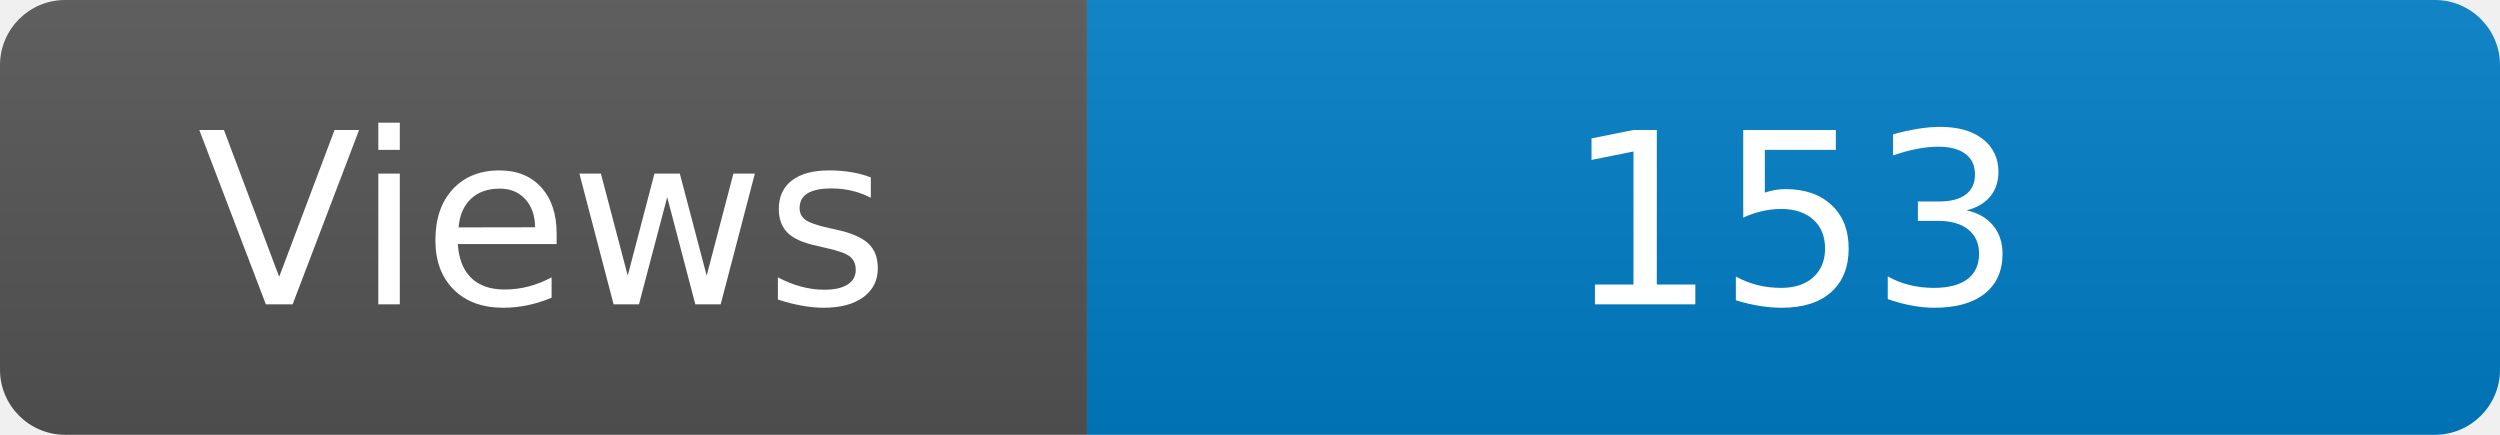
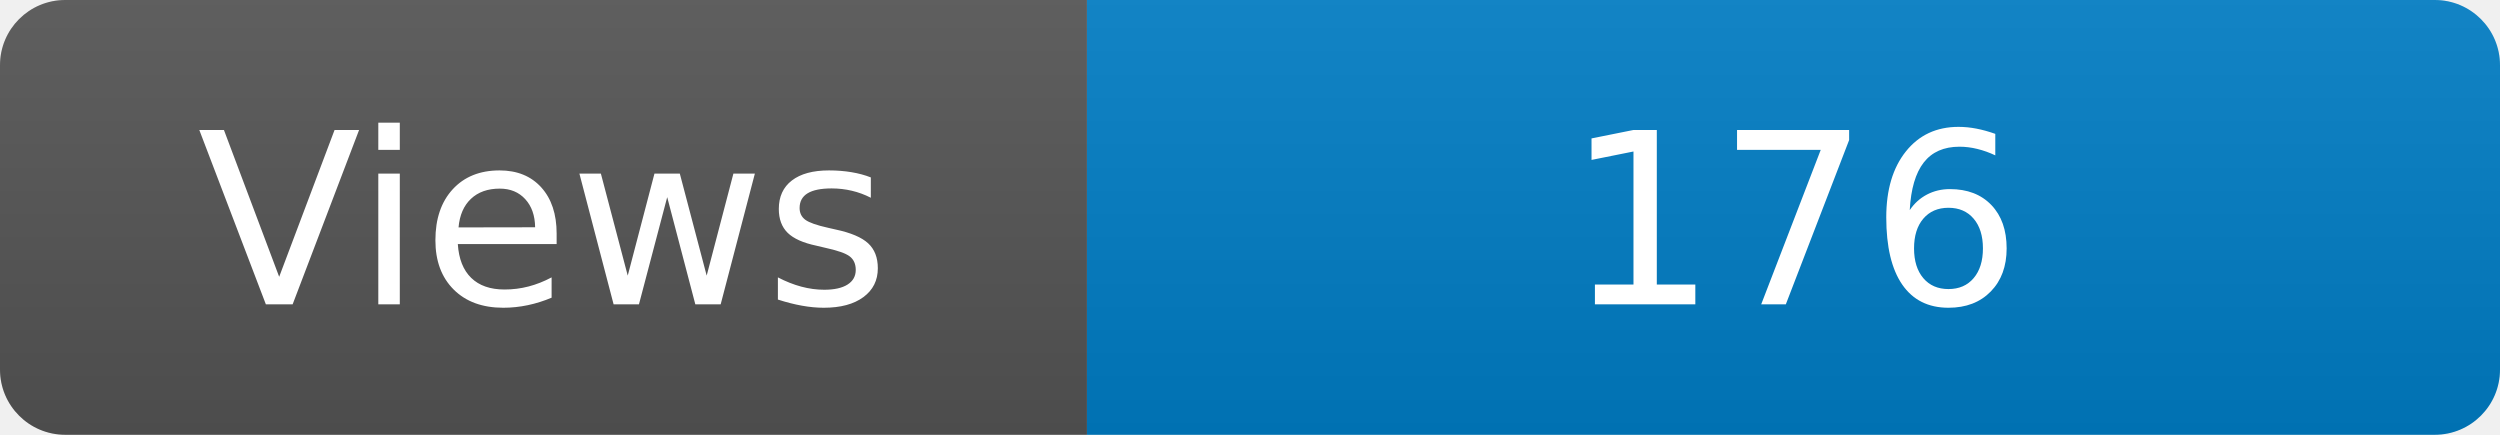
<svg xmlns="http://www.w3.org/2000/svg" width="115" height="20" role="img" aria-label="Maintained?: yes">
  <linearGradient id="s" x2="0" y2="100%">
    <stop offset="0" stop-color="#bbb" stop-opacity=".1" />
    <stop offset="1" stop-opacity=".1" />
  </linearGradient>
  <clipPath id="r">
    <rect width="115" height="20" rx="3" fill="#fff" />
  </clipPath>
  <g clip-path="url(#r)">
    <rect width="50" height="20" fill="#555" />
    <rect x="50" width="160" height="20" fill="#007ec6" />
    <rect width="115" height="20" fill="url(#s)" />
  </g>
  <g fill="#fff" text-anchor="middle" font-family="Verdana,Geneva,DejaVu Sans,sans-serif" font-size="110">
    <text x="250" y="140" transform="scale(.1)" fill="#fff">Views</text>
-     <text x="825" y="140" transform="scale(.1)" fill="#fff">153</text>
+     <text x="825" y="140" transform="scale(.1)" fill="#fff">176</text>
  </g>
</svg>
